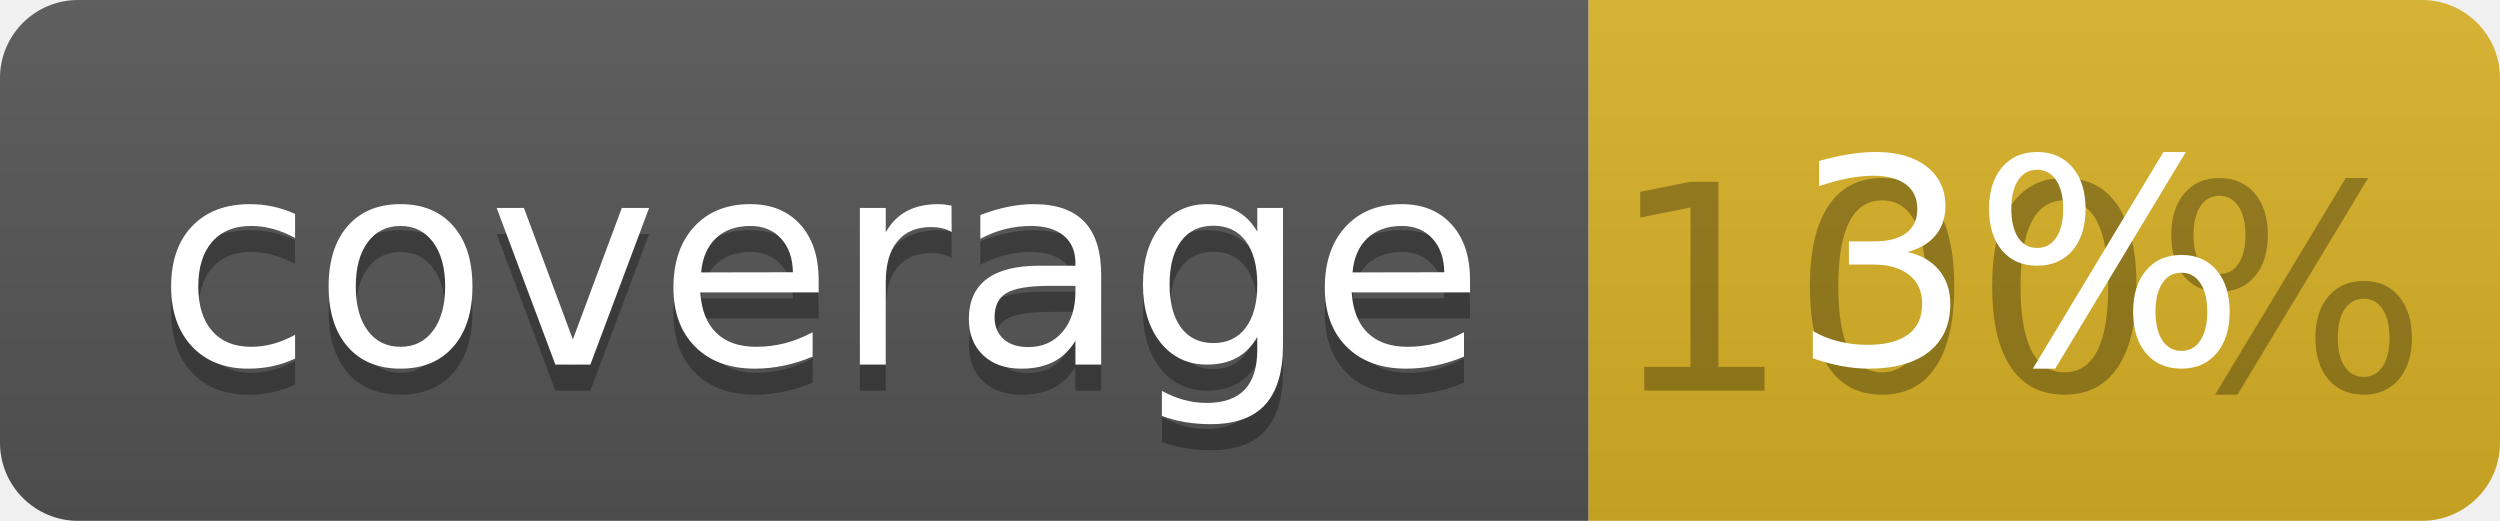
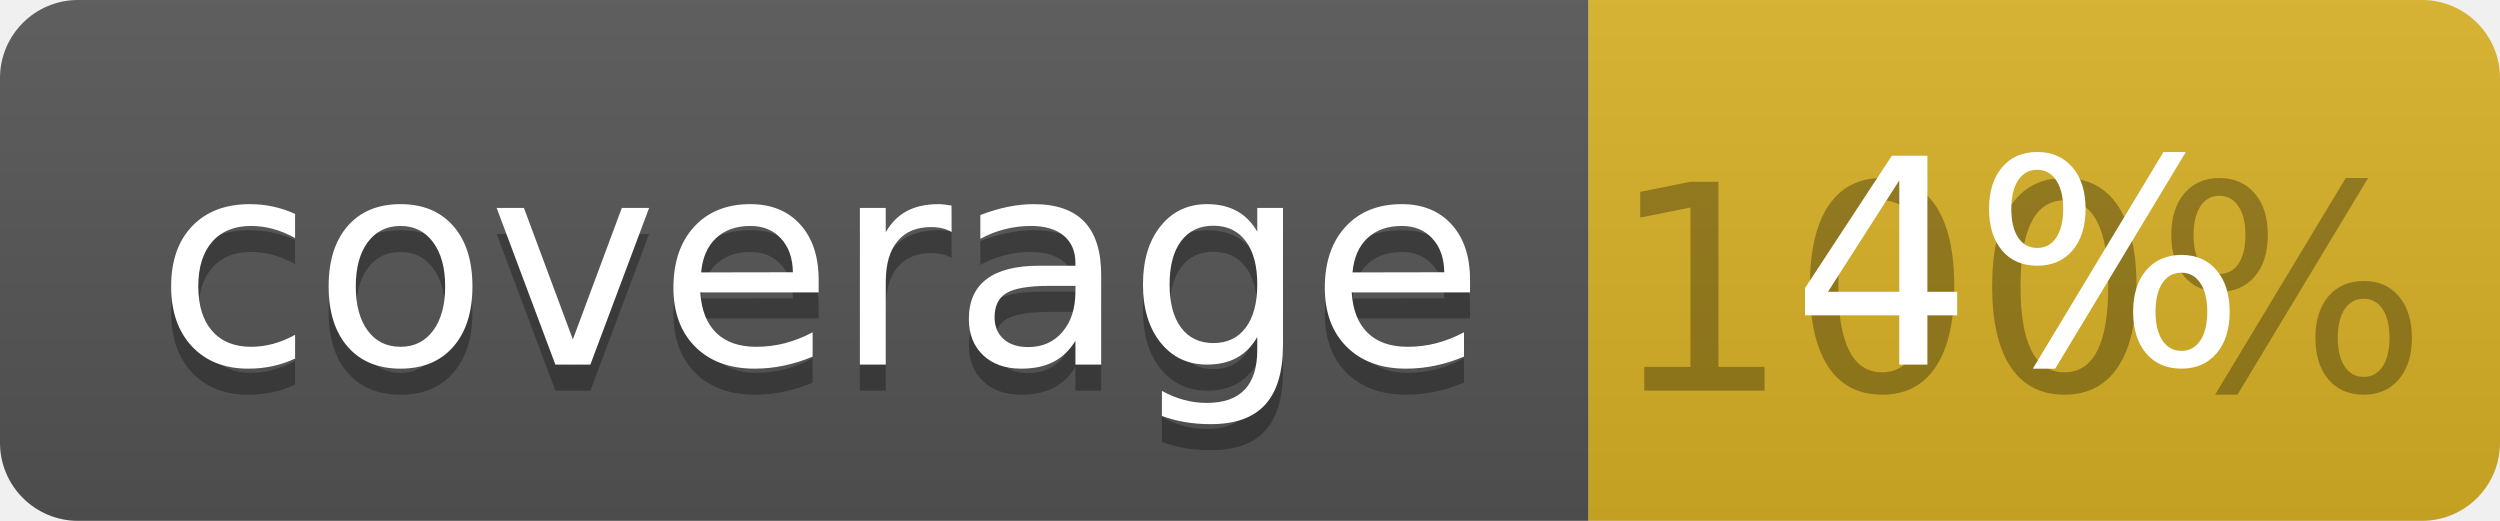
<svg xmlns="http://www.w3.org/2000/svg" width="96" height="20">
  <linearGradient id="b" x2="0" y2="100%">
    <stop offset="0" stop-color="#bbb" stop-opacity=".1" />
    <stop offset="1" stop-opacity=".1" />
  </linearGradient>
  <clipPath id="a">
    <rect width="96" height="20" rx="3" fill="#fff" />
  </clipPath>
  <g clip-path="url(#a)">
    <path fill="#555" d="M0 0h61v20H0z" />
    <path fill="#D9B226" d="M61 0h35v20H61z" />
    <path fill="url(#b)" d="M0 0h96v20H0z" />
  </g>
  <g fill="#fff" text-anchor="middle" font-family="DejaVu Sans,Verdana,Geneva,sans-serif" font-size="110">
    <text x="315" y="150" fill="#010101" fill-opacity=".3" transform="scale(.1)" textLength="510">coverage</text>
    <text x="315" y="140" transform="scale(.1)" textLength="510">coverage</text>
    <text x="775" y="150" fill="#010101" fill-opacity=".3" transform="scale(.1)" textLength="250">100%</text>
-     <text x="775" y="140" transform="scale(.1)" textLength="250">3%</text>
+     <text x="775" y="140" transform="scale(.1)" textLength="250">4%</text>
  </g>
</svg>
